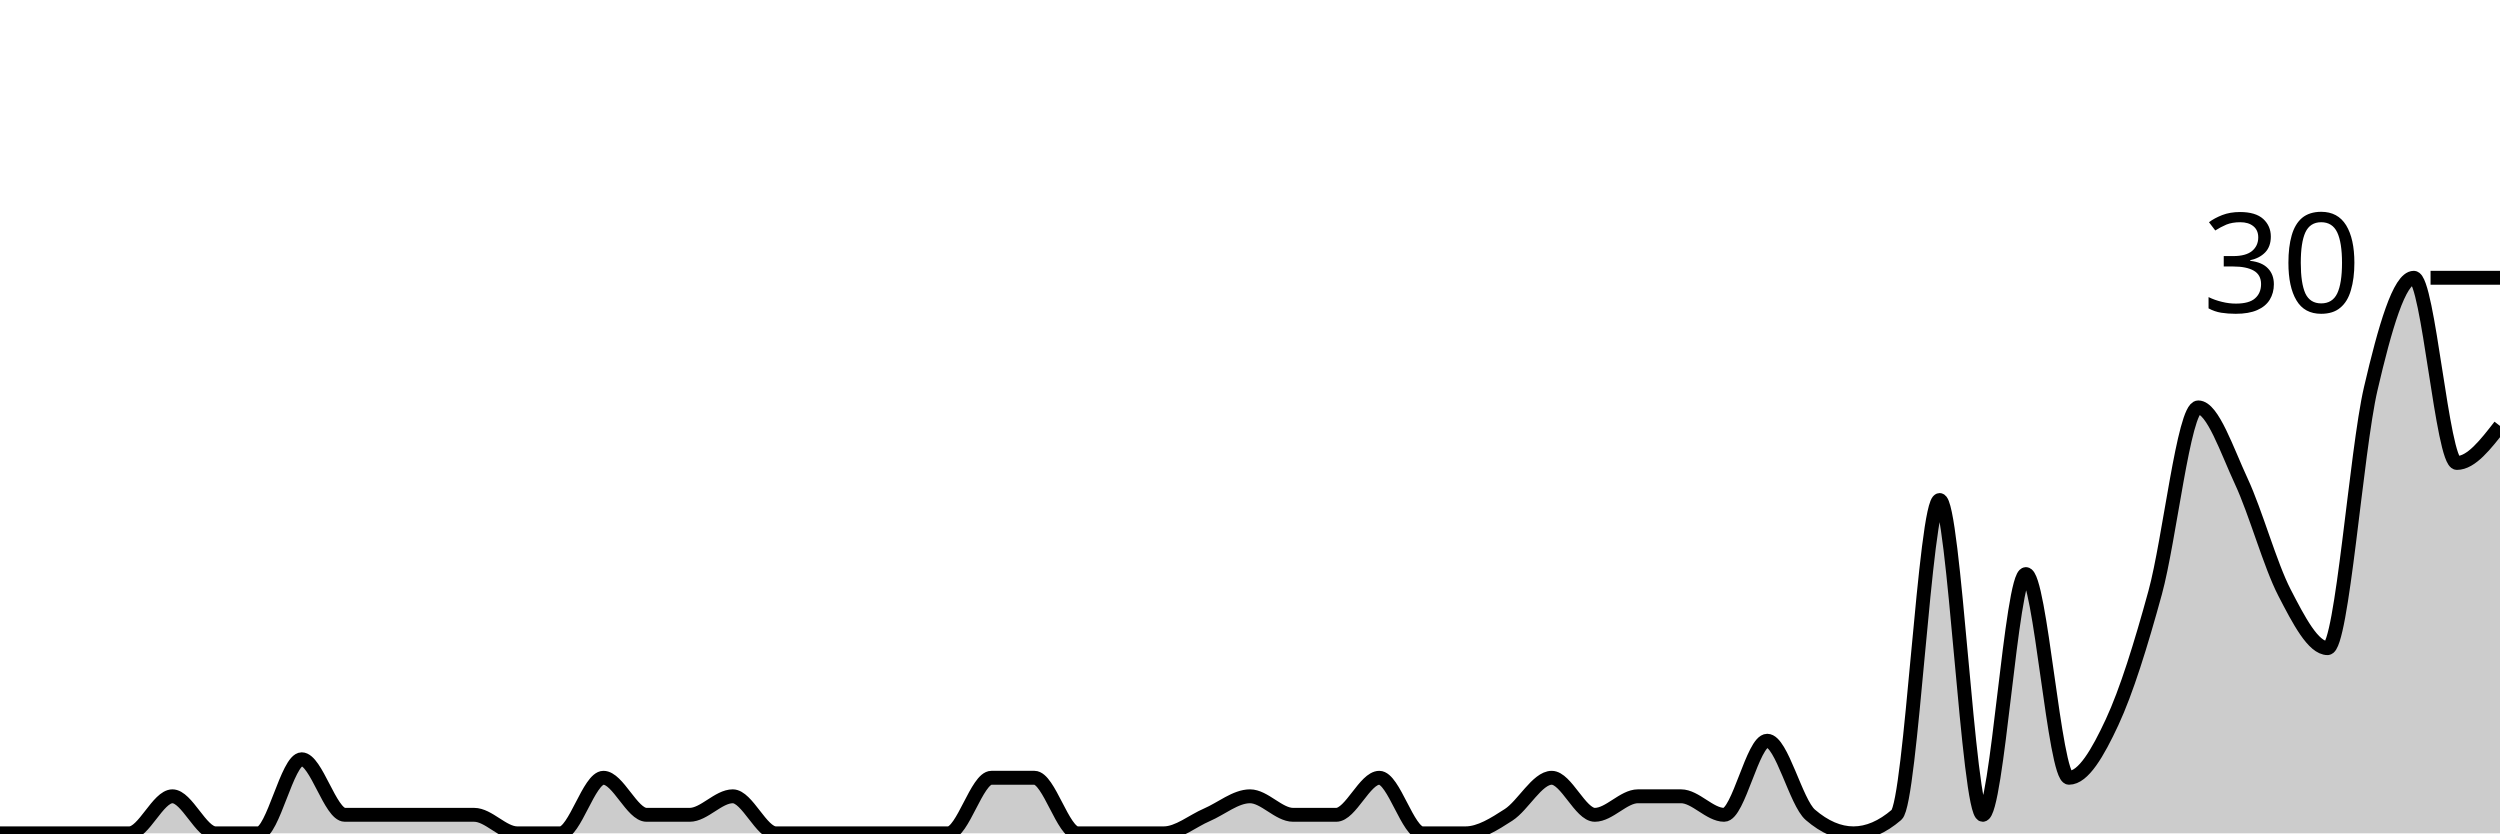
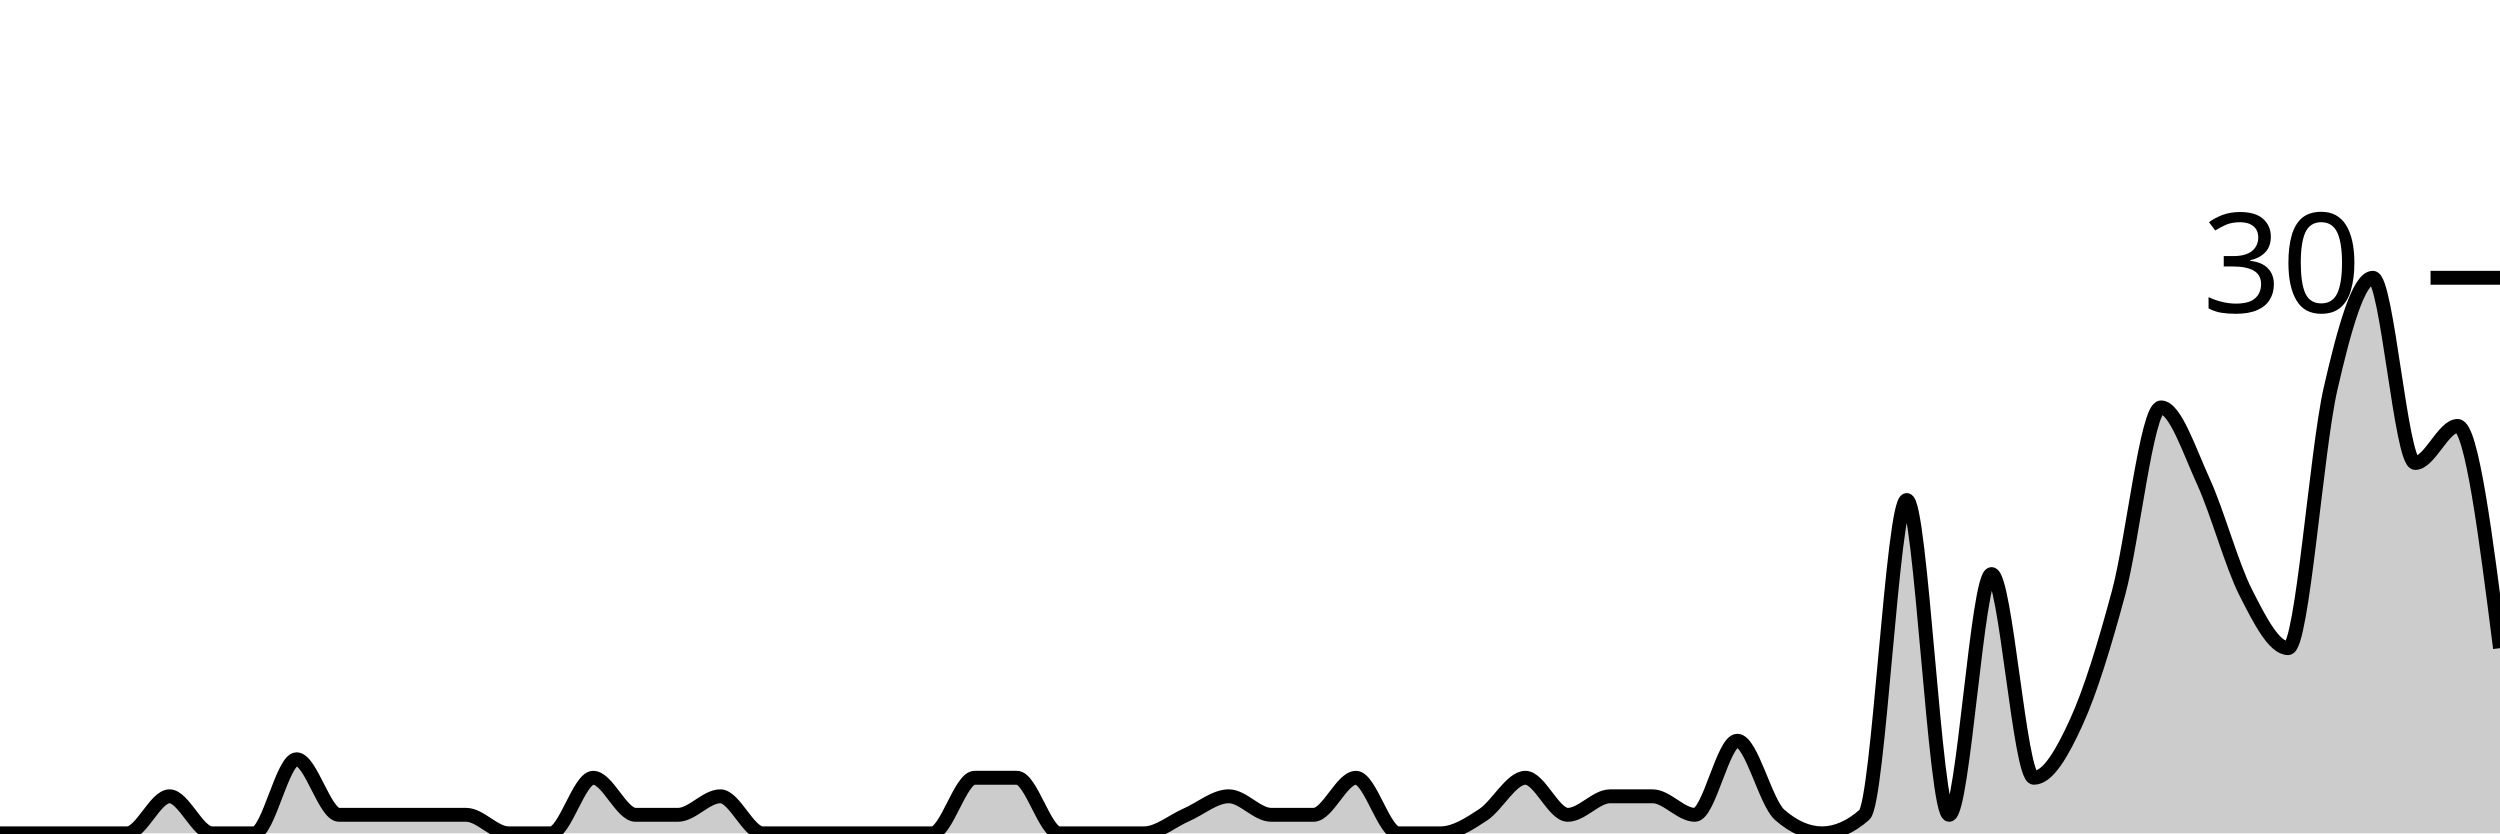
<svg xmlns="http://www.w3.org/2000/svg" viewBox="0 0 180 60">
  <g transform="translate(0,20)">
-     <path class="area" fill="rgba(0, 0, 0, 0.2)" d="M0,40C1.034,40,2.069,40,3.103,40C4.138,40,5.172,40,6.207,40C7.241,40,8.276,40,9.31,40C10.345,40,11.379,37.333,12.414,37.333C13.448,37.333,14.483,40,15.517,40C16.552,40,17.586,40,18.621,40C19.655,40,20.69,34.667,21.724,34.667C22.759,34.667,23.793,38.667,24.828,38.667C25.862,38.667,26.897,38.667,27.931,38.667C28.966,38.667,30,38.667,31.034,38.667C32.069,38.667,33.103,38.667,34.138,38.667C35.172,38.667,36.207,40,37.241,40C38.276,40,39.31,40,40.345,40C41.379,40,42.414,36,43.448,36C44.483,36,45.517,38.667,46.552,38.667C47.586,38.667,48.621,38.667,49.655,38.667C50.69,38.667,51.724,37.333,52.759,37.333C53.793,37.333,54.828,40,55.862,40C56.897,40,57.931,40,58.966,40C60,40,61.034,40,62.069,40C63.103,40,64.138,40,65.172,40C66.207,40,67.241,40,68.276,40C69.31,40,70.345,36,71.379,36C72.414,36,73.448,36,74.483,36C75.517,36,76.552,40,77.586,40C78.621,40,79.655,40,80.69,40C81.724,40,82.759,40,83.793,40C84.828,40,85.862,39.111,86.897,38.667C87.931,38.222,88.966,37.333,90,37.333C91.034,37.333,92.069,38.667,93.103,38.667C94.138,38.667,95.172,38.667,96.207,38.667C97.241,38.667,98.276,36,99.31,36C100.345,36,101.379,40,102.414,40C103.448,40,104.483,40,105.517,40C106.552,40,107.586,39.333,108.621,38.667C109.655,38,110.69,36,111.724,36C112.759,36,113.793,38.667,114.828,38.667C115.862,38.667,116.897,37.333,117.931,37.333C118.966,37.333,120,37.333,121.034,37.333C122.069,37.333,123.103,38.667,124.138,38.667C125.172,38.667,126.207,33.333,127.241,33.333C128.276,33.333,129.31,37.778,130.345,38.667C131.379,39.556,132.414,40,133.448,40C134.483,40,135.517,39.556,136.552,38.667C137.586,37.778,138.621,16,139.655,16C140.69,16,141.724,38.667,142.759,38.667C143.793,38.667,144.828,21.333,145.862,21.333C146.897,21.333,147.931,36,148.966,36C150,36,151.034,34.222,152.069,32C153.103,29.778,154.138,26.444,155.172,22.667C156.207,18.889,157.241,9.333,158.276,9.333C159.31,9.333,160.345,12.444,161.379,14.667C162.414,16.889,163.448,20.667,164.483,22.667C165.517,24.667,166.552,26.667,167.586,26.667C168.621,26.667,169.655,12.444,170.69,8C171.724,3.556,172.759,0,173.793,0C174.828,0,175.862,13.333,176.897,13.333C177.931,13.333,178.966,12,180,10.667L180,40C178.966,40,177.931,40,176.897,40C175.862,40,174.828,40,173.793,40C172.759,40,171.724,40,170.69,40C169.655,40,168.621,40,167.586,40C166.552,40,165.517,40,164.483,40C163.448,40,162.414,40,161.379,40C160.345,40,159.31,40,158.276,40C157.241,40,156.207,40,155.172,40C154.138,40,153.103,40,152.069,40C151.034,40,150,40,148.966,40C147.931,40,146.897,40,145.862,40C144.828,40,143.793,40,142.759,40C141.724,40,140.69,40,139.655,40C138.621,40,137.586,40,136.552,40C135.517,40,134.483,40,133.448,40C132.414,40,131.379,40,130.345,40C129.31,40,128.276,40,127.241,40C126.207,40,125.172,40,124.138,40C123.103,40,122.069,40,121.034,40C120,40,118.966,40,117.931,40C116.897,40,115.862,40,114.828,40C113.793,40,112.759,40,111.724,40C110.69,40,109.655,40,108.621,40C107.586,40,106.552,40,105.517,40C104.483,40,103.448,40,102.414,40C101.379,40,100.345,40,99.31,40C98.276,40,97.241,40,96.207,40C95.172,40,94.138,40,93.103,40C92.069,40,91.034,40,90,40C88.966,40,87.931,40,86.897,40C85.862,40,84.828,40,83.793,40C82.759,40,81.724,40,80.69,40C79.655,40,78.621,40,77.586,40C76.552,40,75.517,40,74.483,40C73.448,40,72.414,40,71.379,40C70.345,40,69.31,40,68.276,40C67.241,40,66.207,40,65.172,40C64.138,40,63.103,40,62.069,40C61.034,40,60,40,58.966,40C57.931,40,56.897,40,55.862,40C54.828,40,53.793,40,52.759,40C51.724,40,50.69,40,49.655,40C48.621,40,47.586,40,46.552,40C45.517,40,44.483,40,43.448,40C42.414,40,41.379,40,40.345,40C39.31,40,38.276,40,37.241,40C36.207,40,35.172,40,34.138,40C33.103,40,32.069,40,31.034,40C30,40,28.966,40,27.931,40C26.897,40,25.862,40,24.828,40C23.793,40,22.759,40,21.724,40C20.69,40,19.655,40,18.621,40C17.586,40,16.552,40,15.517,40C14.483,40,13.448,40,12.414,40C11.379,40,10.345,40,9.31,40C8.276,40,7.241,40,6.207,40C5.172,40,4.138,40,3.103,40C2.069,40,1.034,40,0,40Z" />
-     <path class="line" stroke="black" fill="none" d="M0,40C1.034,40,2.069,40,3.103,40C4.138,40,5.172,40,6.207,40C7.241,40,8.276,40,9.31,40C10.345,40,11.379,37.333,12.414,37.333C13.448,37.333,14.483,40,15.517,40C16.552,40,17.586,40,18.621,40C19.655,40,20.69,34.667,21.724,34.667C22.759,34.667,23.793,38.667,24.828,38.667C25.862,38.667,26.897,38.667,27.931,38.667C28.966,38.667,30,38.667,31.034,38.667C32.069,38.667,33.103,38.667,34.138,38.667C35.172,38.667,36.207,40,37.241,40C38.276,40,39.31,40,40.345,40C41.379,40,42.414,36,43.448,36C44.483,36,45.517,38.667,46.552,38.667C47.586,38.667,48.621,38.667,49.655,38.667C50.69,38.667,51.724,37.333,52.759,37.333C53.793,37.333,54.828,40,55.862,40C56.897,40,57.931,40,58.966,40C60,40,61.034,40,62.069,40C63.103,40,64.138,40,65.172,40C66.207,40,67.241,40,68.276,40C69.31,40,70.345,36,71.379,36C72.414,36,73.448,36,74.483,36C75.517,36,76.552,40,77.586,40C78.621,40,79.655,40,80.69,40C81.724,40,82.759,40,83.793,40C84.828,40,85.862,39.111,86.897,38.667C87.931,38.222,88.966,37.333,90,37.333C91.034,37.333,92.069,38.667,93.103,38.667C94.138,38.667,95.172,38.667,96.207,38.667C97.241,38.667,98.276,36,99.31,36C100.345,36,101.379,40,102.414,40C103.448,40,104.483,40,105.517,40C106.552,40,107.586,39.333,108.621,38.667C109.655,38,110.69,36,111.724,36C112.759,36,113.793,38.667,114.828,38.667C115.862,38.667,116.897,37.333,117.931,37.333C118.966,37.333,120,37.333,121.034,37.333C122.069,37.333,123.103,38.667,124.138,38.667C125.172,38.667,126.207,33.333,127.241,33.333C128.276,33.333,129.31,37.778,130.345,38.667C131.379,39.556,132.414,40,133.448,40C134.483,40,135.517,39.556,136.552,38.667C137.586,37.778,138.621,16,139.655,16C140.69,16,141.724,38.667,142.759,38.667C143.793,38.667,144.828,21.333,145.862,21.333C146.897,21.333,147.931,36,148.966,36C150,36,151.034,34.222,152.069,32C153.103,29.778,154.138,26.444,155.172,22.667C156.207,18.889,157.241,9.333,158.276,9.333C159.31,9.333,160.345,12.444,161.379,14.667C162.414,16.889,163.448,20.667,164.483,22.667C165.517,24.667,166.552,26.667,167.586,26.667C168.621,26.667,169.655,12.444,170.69,8C171.724,3.556,172.759,0,173.793,0C174.828,0,175.862,13.333,176.897,13.333C177.931,13.333,178.966,12,180,10.667" />
+     <path class="area" fill="rgba(0, 0, 0, 0.2)" d="M0,40C1.017,40,2.034,40,3.051,40C4.068,40,5.085,40,6.102,40C7.119,40,8.136,40,9.153,40C10.169,40,11.186,37.333,12.203,37.333C13.22,37.333,14.237,40,15.254,40C16.271,40,17.288,40,18.305,40C19.322,40,20.339,34.667,21.356,34.667C22.373,34.667,23.39,38.667,24.407,38.667C25.424,38.667,26.441,38.667,27.458,38.667C28.475,38.667,29.492,38.667,30.508,38.667C31.525,38.667,32.542,38.667,33.559,38.667C34.576,38.667,35.593,40,36.61,40C37.627,40,38.644,40,39.661,40C40.678,40,41.695,36,42.712,36C43.729,36,44.746,38.667,45.763,38.667C46.78,38.667,47.797,38.667,48.814,38.667C49.831,38.667,50.847,37.333,51.864,37.333C52.881,37.333,53.898,40,54.915,40C55.932,40,56.949,40,57.966,40C58.983,40,60,40,61.017,40C62.034,40,63.051,40,64.068,40C65.085,40,66.102,40,67.119,40C68.136,40,69.153,36,70.169,36C71.186,36,72.203,36,73.22,36C74.237,36,75.254,40,76.271,40C77.288,40,78.305,40,79.322,40C80.339,40,81.356,40,82.373,40C83.39,40,84.407,39.111,85.424,38.667C86.441,38.222,87.458,37.333,88.475,37.333C89.492,37.333,90.508,38.667,91.525,38.667C92.542,38.667,93.559,38.667,94.576,38.667C95.593,38.667,96.61,36,97.627,36C98.644,36,99.661,40,100.678,40C101.695,40,102.712,40,103.729,40C104.746,40,105.763,39.333,106.78,38.667C107.797,38,108.814,36,109.831,36C110.847,36,111.864,38.667,112.881,38.667C113.898,38.667,114.915,37.333,115.932,37.333C116.949,37.333,117.966,37.333,118.983,37.333C120,37.333,121.017,38.667,122.034,38.667C123.051,38.667,124.068,33.333,125.085,33.333C126.102,33.333,127.119,37.778,128.136,38.667C129.153,39.556,130.169,40,131.186,40C132.203,40,133.22,39.556,134.237,38.667C135.254,37.778,136.271,16,137.288,16C138.305,16,139.322,38.667,140.339,38.667C141.356,38.667,142.373,21.333,143.39,21.333C144.407,21.333,145.424,36,146.441,36C147.458,36,148.475,34.222,149.492,32C150.508,29.778,151.525,26.444,152.542,22.667C153.559,18.889,154.576,9.333,155.593,9.333C156.61,9.333,157.627,12.444,158.644,14.667C159.661,16.889,160.678,20.667,161.695,22.667C162.712,24.667,163.729,26.667,164.746,26.667C165.763,26.667,166.78,12.444,167.797,8C168.814,3.556,169.831,0,170.847,0C171.864,0,172.881,13.333,173.898,13.333C174.915,13.333,175.932,10.667,176.949,10.667C177.966,10.667,178.983,18.667,180,26.667L180,40C178.983,40,177.966,40,176.949,40C175.932,40,174.915,40,173.898,40C172.881,40,171.864,40,170.847,40C169.831,40,168.814,40,167.797,40C166.78,40,165.763,40,164.746,40C163.729,40,162.712,40,161.695,40C160.678,40,159.661,40,158.644,40C157.627,40,156.61,40,155.593,40C154.576,40,153.559,40,152.542,40C151.525,40,150.508,40,149.492,40C148.475,40,147.458,40,146.441,40C145.424,40,144.407,40,143.39,40C142.373,40,141.356,40,140.339,40C139.322,40,138.305,40,137.288,40C136.271,40,135.254,40,134.237,40C133.22,40,132.203,40,131.186,40C130.169,40,129.153,40,128.136,40C127.119,40,126.102,40,125.085,40C124.068,40,123.051,40,122.034,40C121.017,40,120,40,118.983,40C117.966,40,116.949,40,115.932,40C114.915,40,113.898,40,112.881,40C111.864,40,110.847,40,109.831,40C108.814,40,107.797,40,106.78,40C105.763,40,104.746,40,103.729,40C102.712,40,101.695,40,100.678,40C99.661,40,98.644,40,97.627,40C96.61,40,95.593,40,94.576,40C93.559,40,92.542,40,91.525,40C90.508,40,89.492,40,88.475,40C87.458,40,86.441,40,85.424,40C84.407,40,83.39,40,82.373,40C81.356,40,80.339,40,79.322,40C78.305,40,77.288,40,76.271,40C75.254,40,74.237,40,73.22,40C72.203,40,71.186,40,70.169,40C69.153,40,68.136,40,67.119,40C66.102,40,65.085,40,64.068,40C63.051,40,62.034,40,61.017,40C60,40,58.983,40,57.966,40C56.949,40,55.932,40,54.915,40C53.898,40,52.881,40,51.864,40C50.847,40,49.831,40,48.814,40C47.797,40,46.78,40,45.763,40C44.746,40,43.729,40,42.712,40C41.695,40,40.678,40,39.661,40C38.644,40,37.627,40,36.61,40C35.593,40,34.576,40,33.559,40C32.542,40,31.525,40,30.508,40C29.492,40,28.475,40,27.458,40C26.441,40,25.424,40,24.407,40C23.39,40,22.373,40,21.356,40C20.339,40,19.322,40,18.305,40C17.288,40,16.271,40,15.254,40C14.237,40,13.22,40,12.203,40C11.186,40,10.169,40,9.153,40C8.136,40,7.119,40,6.102,40C5.085,40,4.068,40,3.051,40C2.034,40,1.017,40,0,40Z" />
+     <path class="line" stroke="black" fill="none" d="M0,40C1.017,40,2.034,40,3.051,40C4.068,40,5.085,40,6.102,40C7.119,40,8.136,40,9.153,40C10.169,40,11.186,37.333,12.203,37.333C13.22,37.333,14.237,40,15.254,40C16.271,40,17.288,40,18.305,40C19.322,40,20.339,34.667,21.356,34.667C22.373,34.667,23.39,38.667,24.407,38.667C25.424,38.667,26.441,38.667,27.458,38.667C28.475,38.667,29.492,38.667,30.508,38.667C31.525,38.667,32.542,38.667,33.559,38.667C34.576,38.667,35.593,40,36.61,40C37.627,40,38.644,40,39.661,40C40.678,40,41.695,36,42.712,36C43.729,36,44.746,38.667,45.763,38.667C46.78,38.667,47.797,38.667,48.814,38.667C49.831,38.667,50.847,37.333,51.864,37.333C52.881,37.333,53.898,40,54.915,40C55.932,40,56.949,40,57.966,40C58.983,40,60,40,61.017,40C62.034,40,63.051,40,64.068,40C65.085,40,66.102,40,67.119,40C68.136,40,69.153,36,70.169,36C71.186,36,72.203,36,73.22,36C74.237,36,75.254,40,76.271,40C77.288,40,78.305,40,79.322,40C80.339,40,81.356,40,82.373,40C83.39,40,84.407,39.111,85.424,38.667C86.441,38.222,87.458,37.333,88.475,37.333C89.492,37.333,90.508,38.667,91.525,38.667C92.542,38.667,93.559,38.667,94.576,38.667C95.593,38.667,96.61,36,97.627,36C98.644,36,99.661,40,100.678,40C101.695,40,102.712,40,103.729,40C104.746,40,105.763,39.333,106.78,38.667C107.797,38,108.814,36,109.831,36C110.847,36,111.864,38.667,112.881,38.667C113.898,38.667,114.915,37.333,115.932,37.333C116.949,37.333,117.966,37.333,118.983,37.333C120,37.333,121.017,38.667,122.034,38.667C123.051,38.667,124.068,33.333,125.085,33.333C126.102,33.333,127.119,37.778,128.136,38.667C129.153,39.556,130.169,40,131.186,40C132.203,40,133.22,39.556,134.237,38.667C135.254,37.778,136.271,16,137.288,16C138.305,16,139.322,38.667,140.339,38.667C141.356,38.667,142.373,21.333,143.39,21.333C144.407,21.333,145.424,36,146.441,36C147.458,36,148.475,34.222,149.492,32C150.508,29.778,151.525,26.444,152.542,22.667C153.559,18.889,154.576,9.333,155.593,9.333C156.61,9.333,157.627,12.444,158.644,14.667C159.661,16.889,160.678,20.667,161.695,22.667C162.712,24.667,163.729,26.667,164.746,26.667C165.763,26.667,166.78,12.444,167.797,8C168.814,3.556,169.831,0,170.847,0C171.864,0,172.881,13.333,173.898,13.333C174.915,13.333,175.932,10.667,176.949,10.667C177.966,10.667,178.983,18.667,180,26.667" />
    <path class="axis-ceiling" stroke-width="1" stroke="black" fill="none" d="M175,0L180,0" />
    <text class="axis-ceiling-label" font-family="sans-serif" text-anchor="end" font-size="10px" x="170" y="2.5">30</text>
  </g>
</svg>
